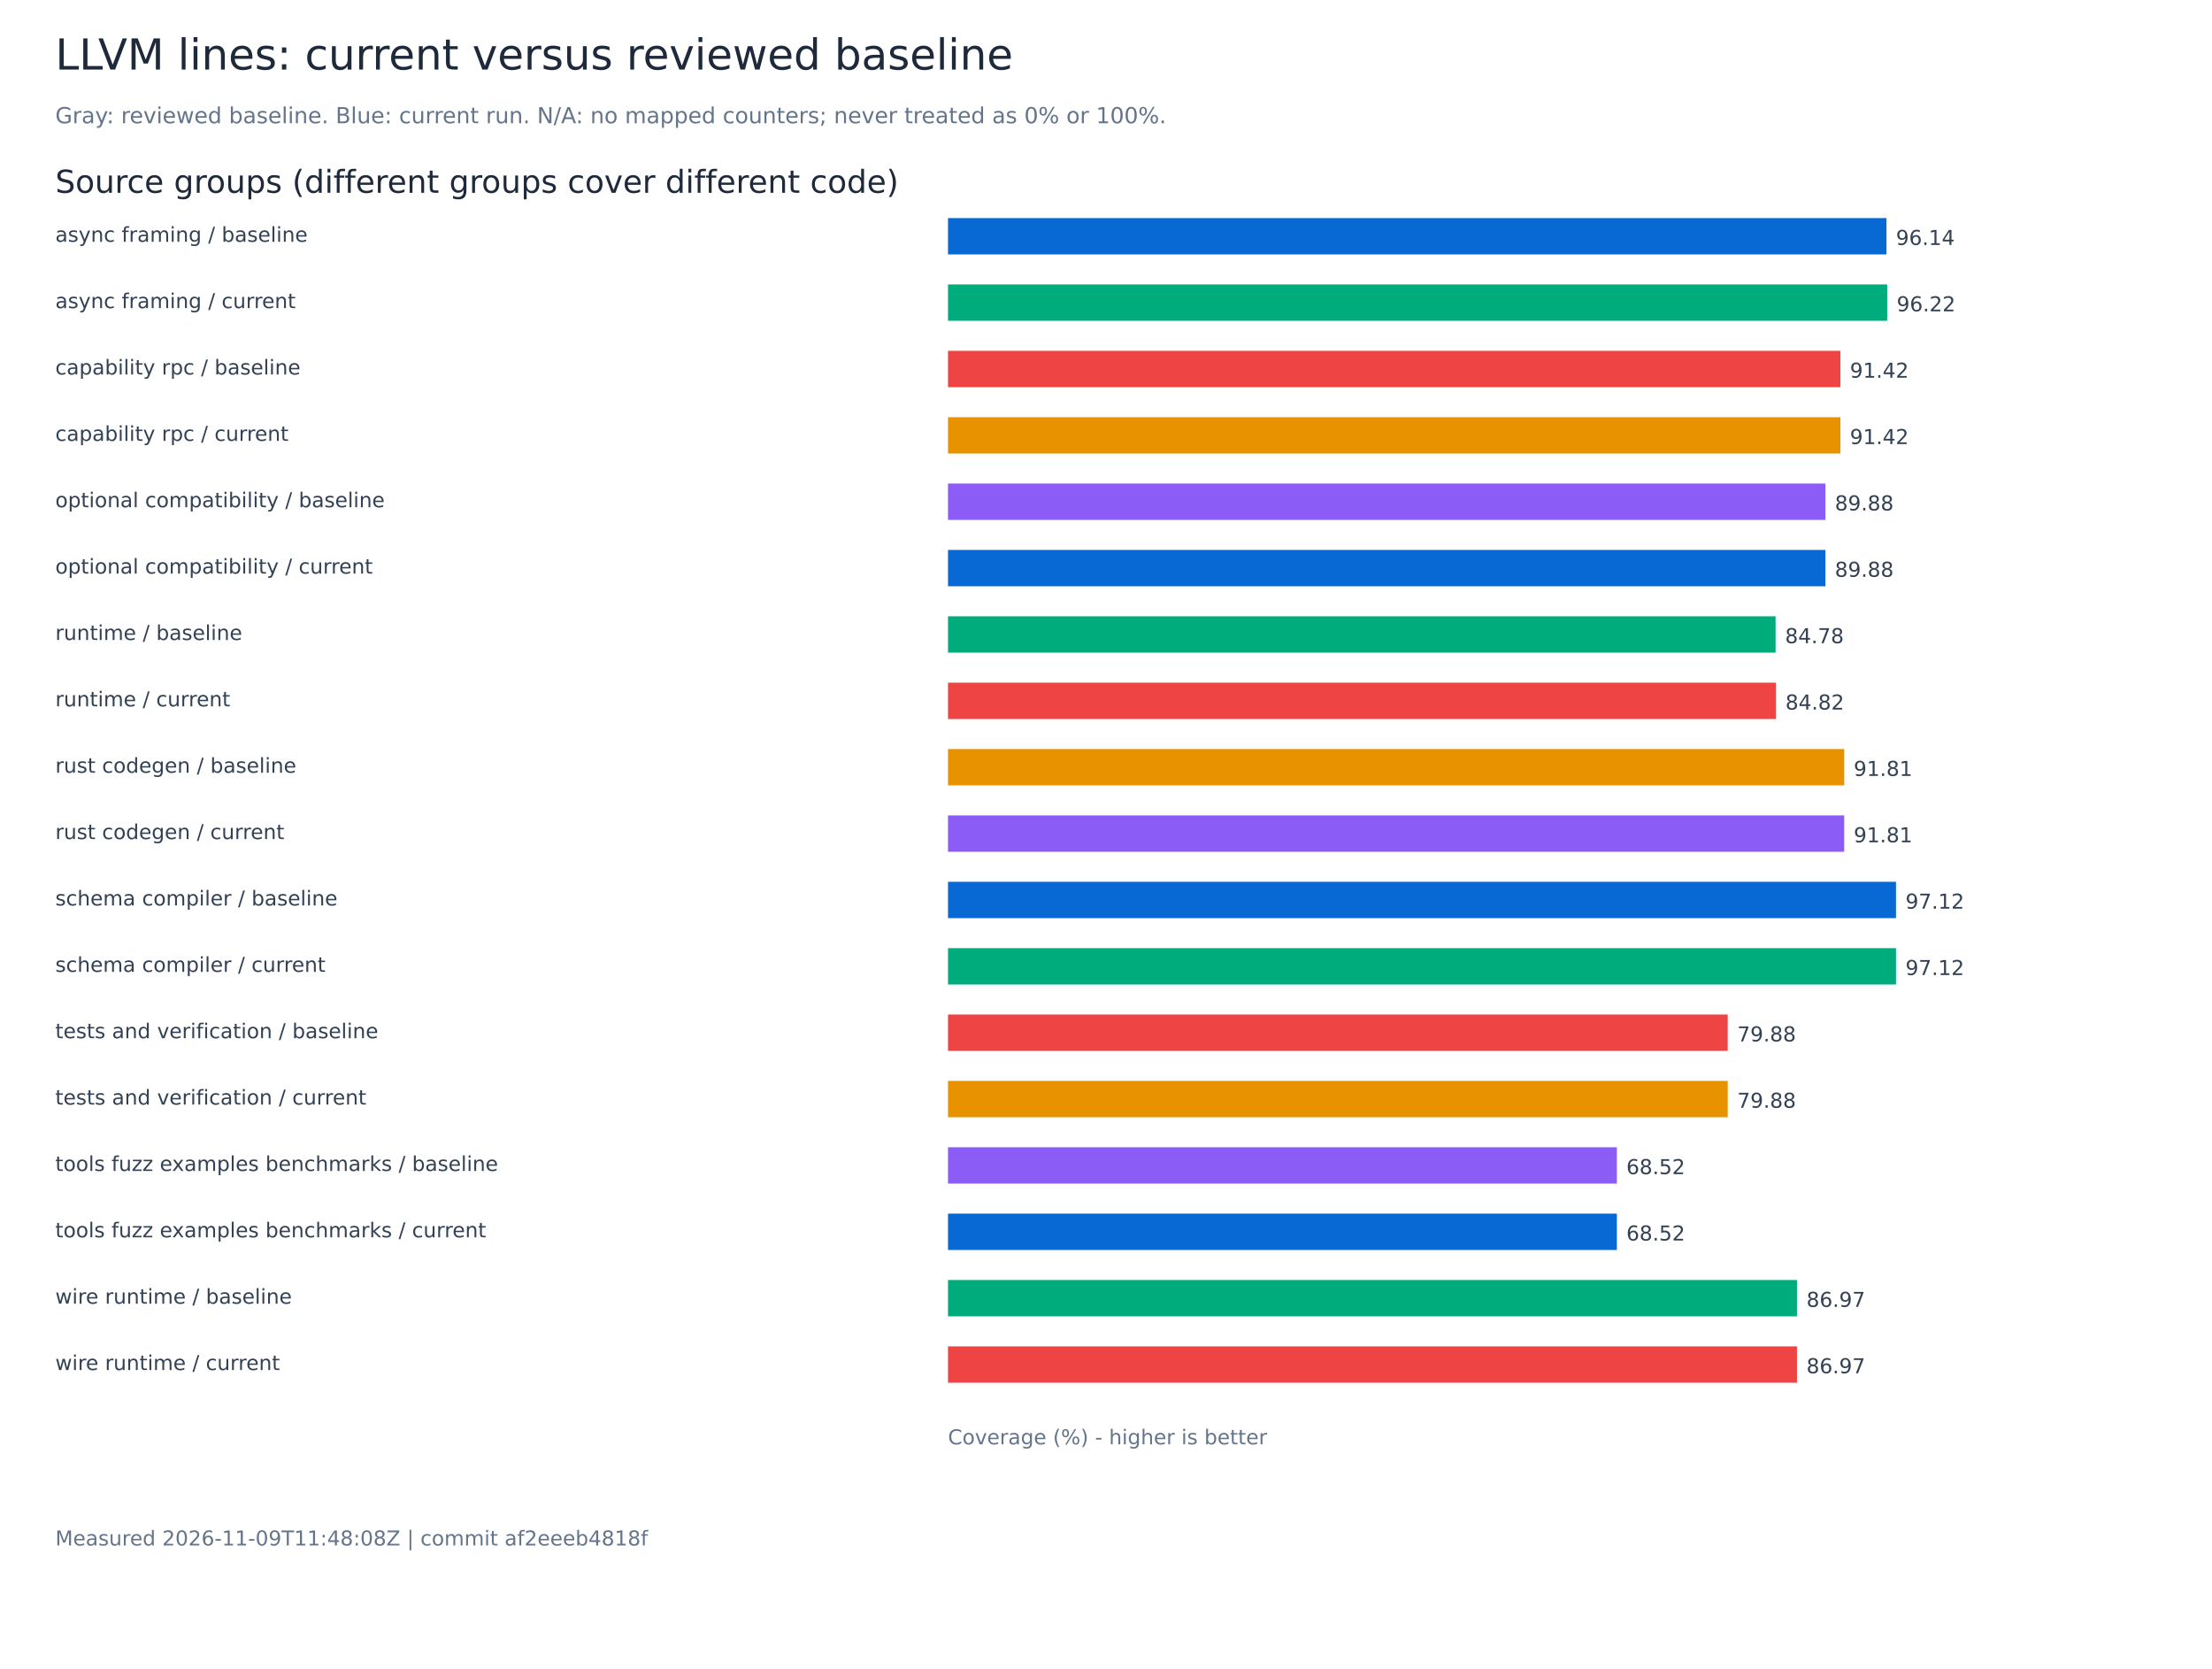
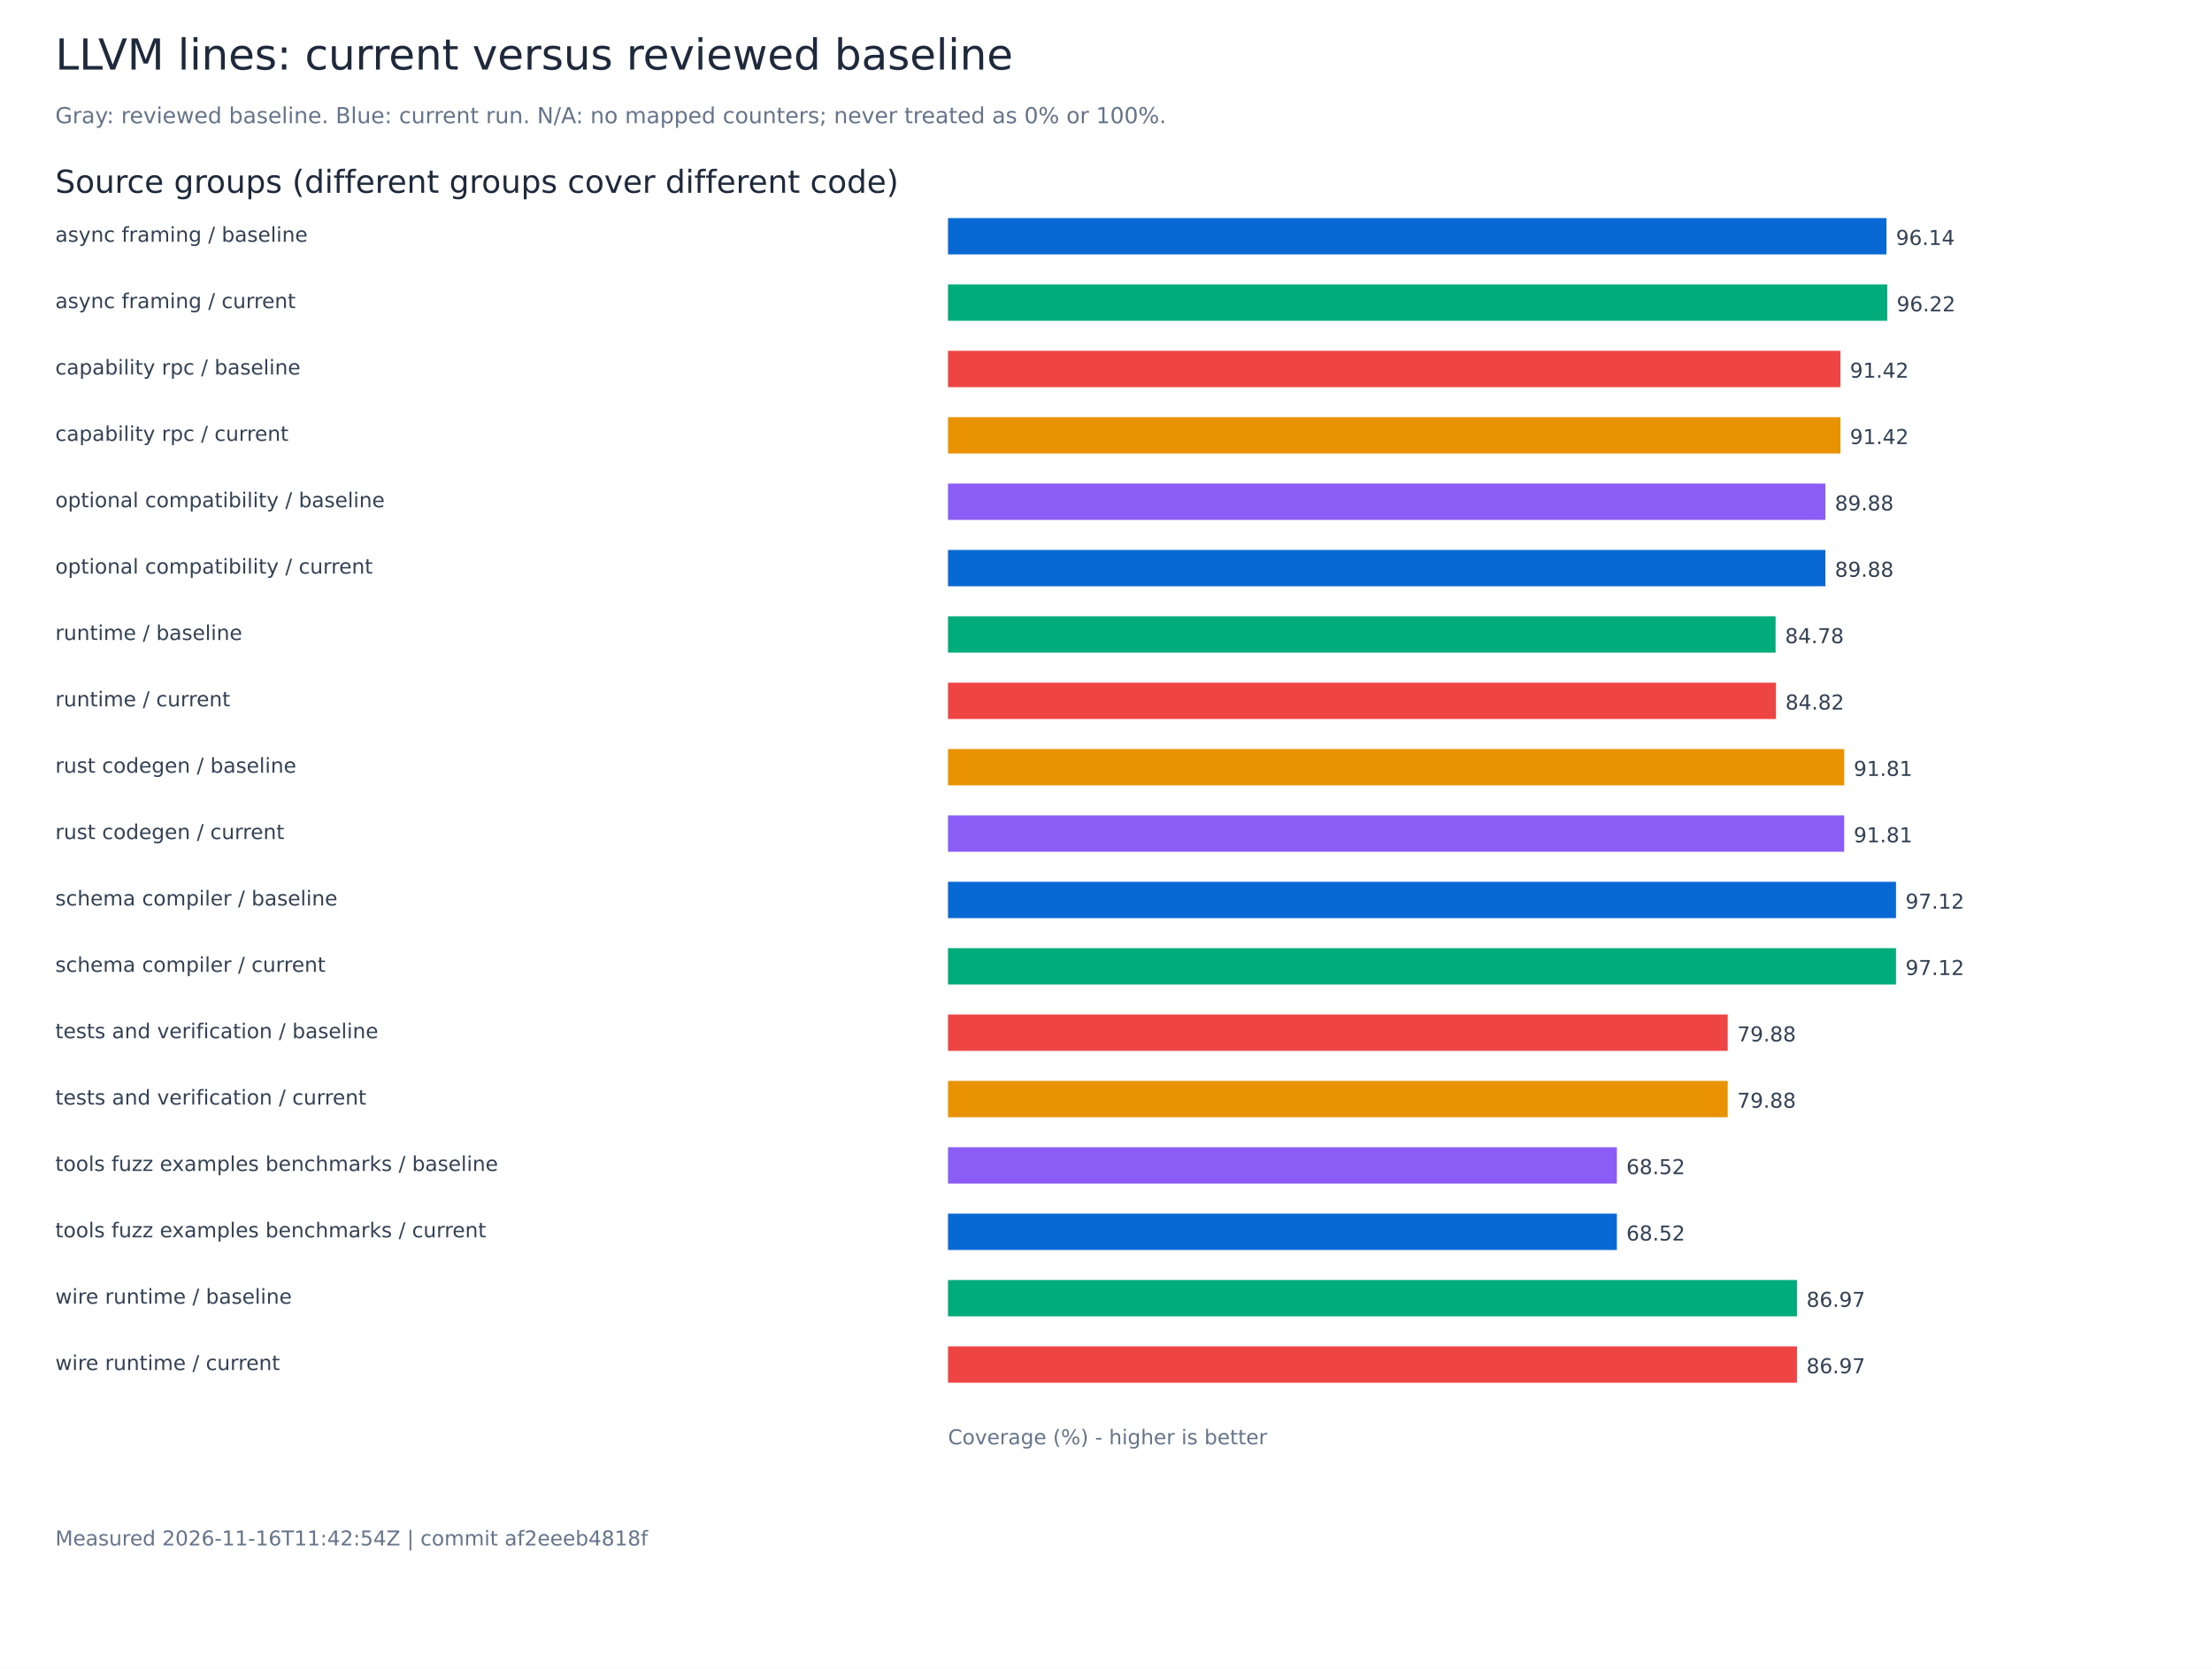
<svg xmlns="http://www.w3.org/2000/svg" width="1400" height="1056" viewBox="0 0 1400 1056" role="img" aria-labelledby="title">
  <rect width="1400" height="1056" fill="white" />
  <g font-family="DejaVu Sans, sans-serif">
    <text x="35.00" y="44.00" font-size="27" fill="#1e293b">LLVM lines: current versus reviewed baseline</text>
    <text x="35.00" y="78.00" font-size="14" fill="#64748b">Gray: reviewed baseline. Blue: current run. N/A: no mapped counters; never treated as 0% or 100%.</text>
    <text x="35.00" y="122.00" font-size="20" fill="#1e293b">Source groups (different groups cover different code)</text>
    <text x="35.00" y="153.00" font-size="13" fill="#334155">async framing / baseline</text>
    <rect x="600.00" y="138.00" width="593.97" height="23" fill="#0868d4" />
    <text x="1199.97" y="155.00" font-size="13" fill="#334155">96.14</text>
    <text x="35.00" y="195.00" font-size="13" fill="#334155">async framing / current</text>
    <rect x="600.00" y="180.00" width="594.43" height="23" fill="#00ac7b" />
    <text x="1200.43" y="197.00" font-size="13" fill="#334155">96.22</text>
    <text x="35.00" y="237.00" font-size="13" fill="#334155">capability rpc / baseline</text>
    <rect x="600.00" y="222.00" width="564.83" height="23" fill="#ef4444" />
    <text x="1170.83" y="239.00" font-size="13" fill="#334155">91.42</text>
    <text x="35.00" y="279.00" font-size="13" fill="#334155">capability rpc / current</text>
    <rect x="600.00" y="264.00" width="564.83" height="23" fill="#e89200" />
    <text x="1170.83" y="281.00" font-size="13" fill="#334155">91.42</text>
    <text x="35.00" y="321.00" font-size="13" fill="#334155">optional compatibility / baseline</text>
    <rect x="600.00" y="306.00" width="555.31" height="23" fill="#8b5cf6" />
    <text x="1161.31" y="323.00" font-size="13" fill="#334155">89.88</text>
    <text x="35.00" y="363.00" font-size="13" fill="#334155">optional compatibility / current</text>
    <rect x="600.00" y="348.00" width="555.31" height="23" fill="#0868d4" />
    <text x="1161.31" y="365.00" font-size="13" fill="#334155">89.88</text>
    <text x="35.00" y="405.00" font-size="13" fill="#334155">runtime / baseline</text>
    <rect x="600.00" y="390.00" width="523.79" height="23" fill="#00ac7b" />
    <text x="1129.79" y="407.00" font-size="13" fill="#334155">84.78</text>
    <text x="35.00" y="447.00" font-size="13" fill="#334155">runtime / current</text>
    <rect x="600.00" y="432.00" width="524.01" height="23" fill="#ef4444" />
    <text x="1130.01" y="449.00" font-size="13" fill="#334155">84.82</text>
    <text x="35.00" y="489.00" font-size="13" fill="#334155">rust codegen / baseline</text>
    <rect x="600.00" y="474.00" width="567.22" height="23" fill="#e89200" />
    <text x="1173.22" y="491.00" font-size="13" fill="#334155">91.81</text>
    <text x="35.00" y="531.00" font-size="13" fill="#334155">rust codegen / current</text>
    <rect x="600.00" y="516.00" width="567.22" height="23" fill="#8b5cf6" />
    <text x="1173.22" y="533.00" font-size="13" fill="#334155">91.81</text>
    <text x="35.00" y="573.00" font-size="13" fill="#334155">schema compiler / baseline</text>
    <rect x="600.00" y="558.00" width="600.00" height="23" fill="#0868d4" />
    <text x="1206.00" y="575.00" font-size="13" fill="#334155">97.12</text>
    <text x="35.00" y="615.00" font-size="13" fill="#334155">schema compiler / current</text>
    <rect x="600.00" y="600.00" width="600.00" height="23" fill="#00ac7b" />
    <text x="1206.00" y="617.00" font-size="13" fill="#334155">97.12</text>
    <text x="35.00" y="657.00" font-size="13" fill="#334155">tests and verification / baseline</text>
    <rect x="600.00" y="642.00" width="493.49" height="23" fill="#ef4444" />
    <text x="1099.49" y="659.00" font-size="13" fill="#334155">79.88</text>
    <text x="35.00" y="699.00" font-size="13" fill="#334155">tests and verification / current</text>
-     <rect x="600.00" y="684.00" width="493.50" height="23" fill="#e89200" />
-     <text x="1099.50" y="701.00" font-size="13" fill="#334155">79.88</text>
+     <rect x="600.00" y="684.00" width="493.49" height="23" fill="#e89200" />
+     <text x="1099.49" y="701.00" font-size="13" fill="#334155">79.88</text>
    <text x="35.00" y="741.00" font-size="13" fill="#334155">tools fuzz examples benchmarks / baseline</text>
    <rect x="600.00" y="726.00" width="423.33" height="23" fill="#8b5cf6" />
    <text x="1029.33" y="743.00" font-size="13" fill="#334155">68.52</text>
    <text x="35.00" y="783.00" font-size="13" fill="#334155">tools fuzz examples benchmarks / current</text>
    <rect x="600.00" y="768.00" width="423.33" height="23" fill="#0868d4" />
    <text x="1029.33" y="785.00" font-size="13" fill="#334155">68.52</text>
    <text x="35.00" y="825.00" font-size="13" fill="#334155">wire runtime / baseline</text>
    <rect x="600.00" y="810.00" width="537.32" height="23" fill="#00ac7b" />
    <text x="1143.32" y="827.00" font-size="13" fill="#334155">86.97</text>
    <text x="35.00" y="867.00" font-size="13" fill="#334155">wire runtime / current</text>
    <rect x="600.00" y="852.00" width="537.32" height="23" fill="#ef4444" />
    <text x="1143.32" y="869.00" font-size="13" fill="#334155">86.97</text>
    <text x="600.00" y="914.00" font-size="13" fill="#64748b">Coverage (%) - higher is better</text>
-     <text x="35.00" y="978.00" font-size="13" fill="#64748b">Measured 2026-11-09T11:48:08Z | commit af2eeeb4818f</text>
+     <text x="35.00" y="978.00" font-size="13" fill="#64748b">Measured 2026-11-16T11:42:54Z | commit af2eeeb4818f</text>
  </g>
</svg>
